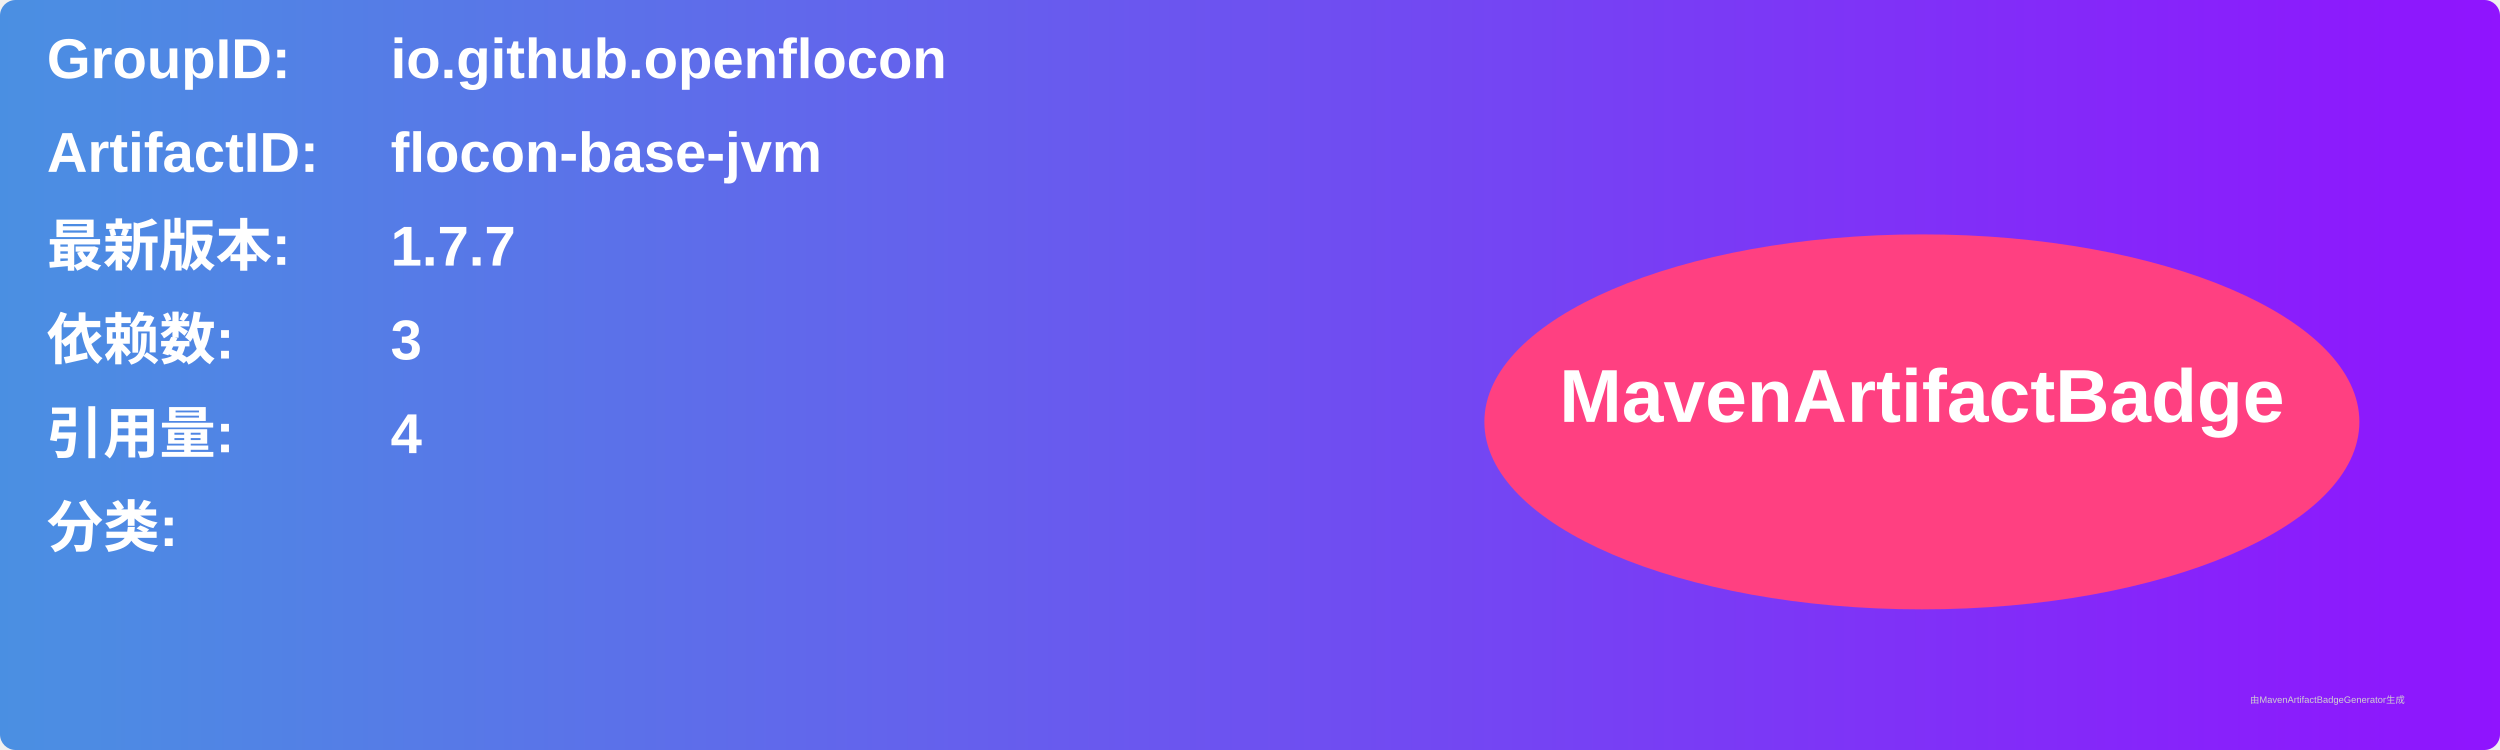
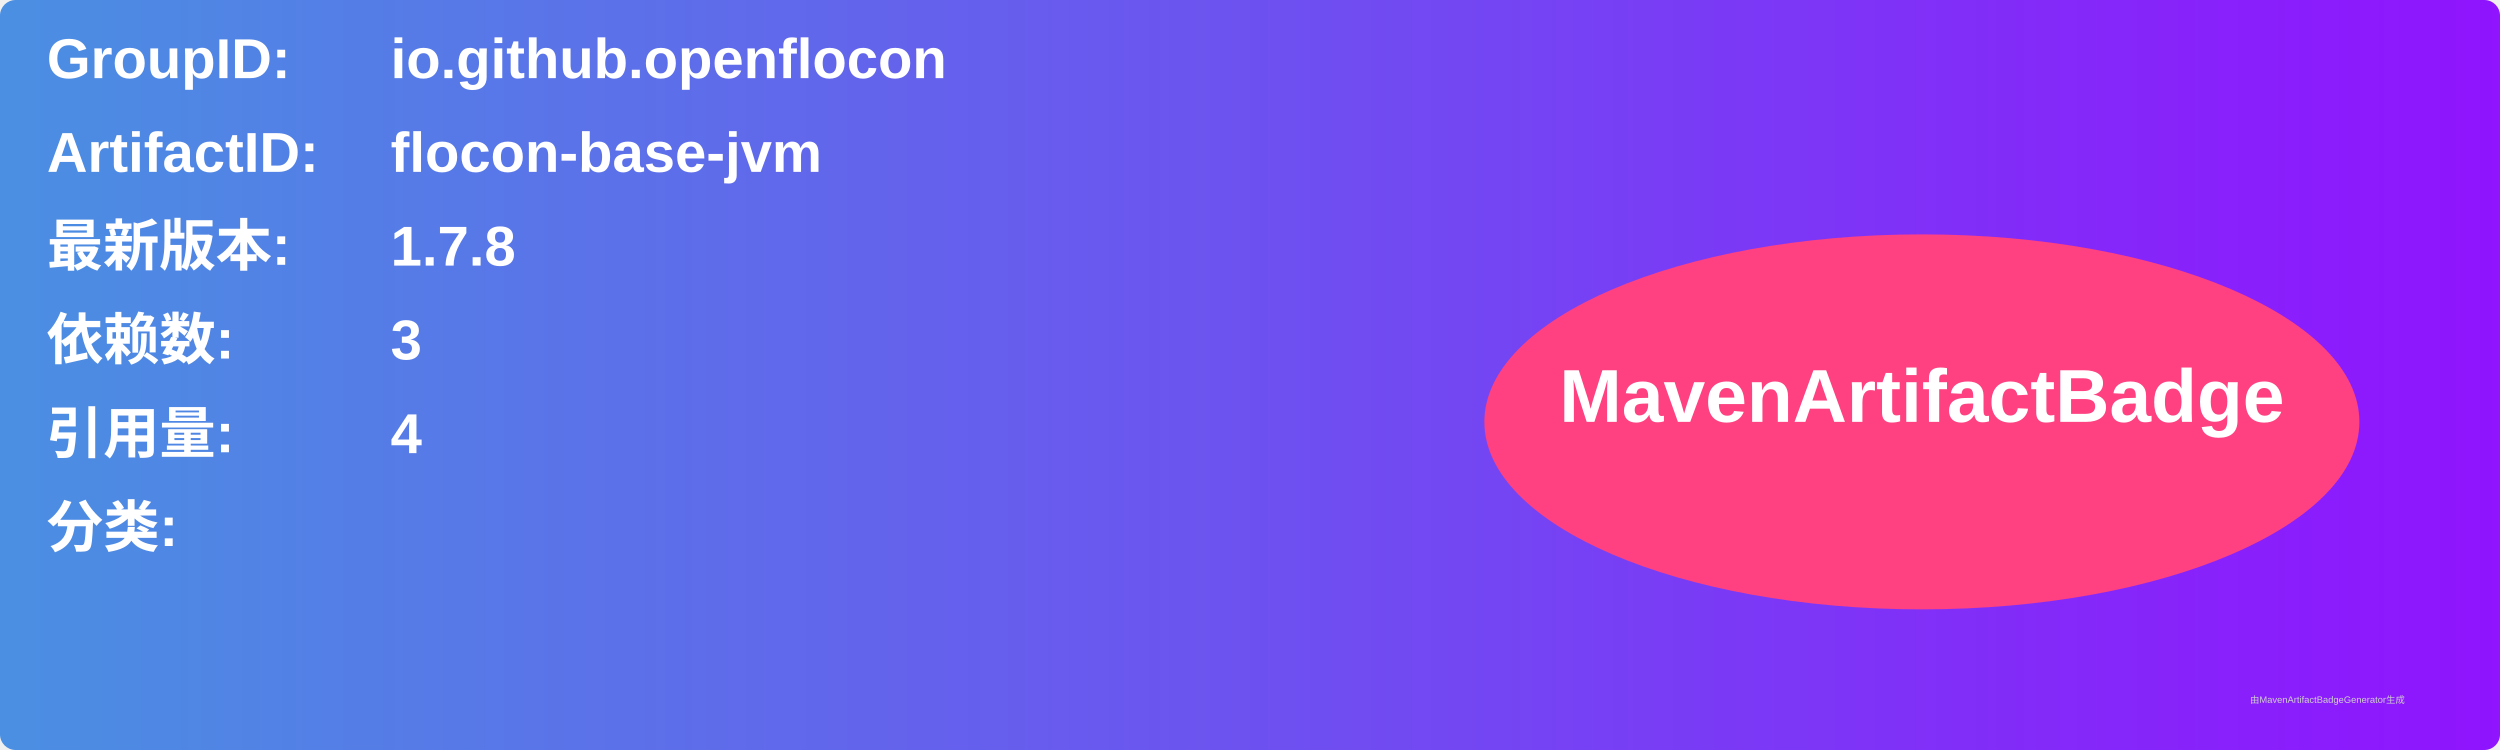
<svg xmlns="http://www.w3.org/2000/svg" width="800" height="240" viewBox="0 0 800 240">
  <linearGradient id="grad" x1="0%" y1="0%" x2="100%" y2="0%">
    <stop offset="0%" stop-color="#4a90e2" />
    <stop offset="100%" stop-color="#9013fe" />
  </linearGradient>
  <rect width="100%" height="100%" rx="5" ry="5" fill="url(#grad)" />
  <g transform="translate(15, 15)">
    <text x="0" y="10" font-family="Arial" font-size="18" fill="white" font-weight="bold" width="260">GroupID:</text>
    <text x="110" y="10" font-family="Arial" font-size="18" fill="white" font-weight="bold" width="460">io.github.openflocon</text>
    <text x="0" y="40" font-family="Arial" font-size="18" fill="white" font-weight="bold" width="260">ArtifactID:</text>
    <text x="110" y="40" font-family="Arial" font-size="18" fill="white" font-weight="bold" width="460">flocon-base-jvm</text>
    <text x="0" y="70" font-family="Arial" font-size="18" fill="white" font-weight="bold">最新版本:</text>
    <text x="110" y="70" font-family="Arial" font-size="18" fill="white" font-weight="bold">
-       <tspan font-weight="bold">1.7.7</tspan>
+       <tspan font-weight="bold">1.7.8</tspan>
    </text>
    <text x="0" y="100" font-family="Arial" font-size="18" fill="white" font-weight="bold">依赖数: </text>
    <text x="110" y="100" font-family="Arial" font-size="18" fill="white">
      <tspan font-weight="bold">3</tspan>
    </text>
    <text x="0" y="130" font-family="Arial" font-size="18" fill="white" font-weight="bold">引用量: </text>
    <text x="110" y="130" font-family="Arial" font-size="18" fill="white">
      <tspan font-weight="bold">4</tspan>
    </text>
    <text x="0" y="160" font-family="Arial" font-size="18" fill="white" font-weight="bold">分类:</text>
    <text x="10" y="190" font-family="Arial" font-size="10" fill="white">
      <tspan font-weight="bold" />
    </text>
    <ellipse cx="600" cy="120" rx="140" ry="60" fill="#ff4081" />
    <text x="600" y="120" text-anchor="middle" font-family="Arial" font-size="24" fill="white" font-weight="bold">MavenArtifactBadge</text>
  </g>
  <text x="720" y="225" font-family="Arial" font-size="3" fill="#d0d0d0">由MavenArtifactBadgeGenerator生成</text>
</svg>
